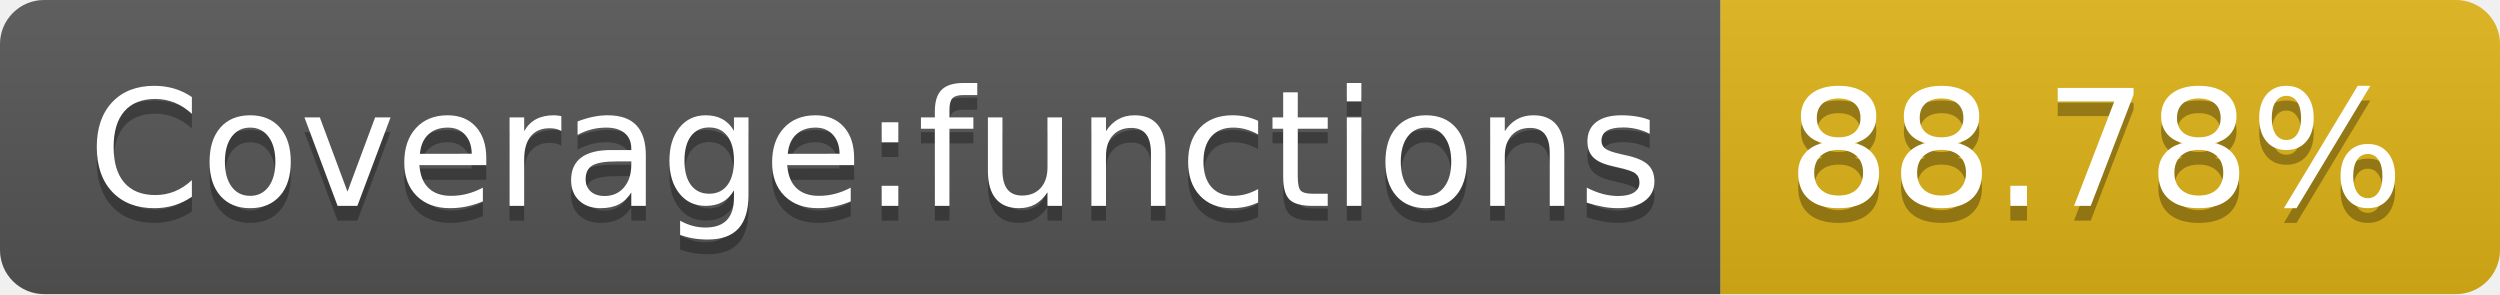
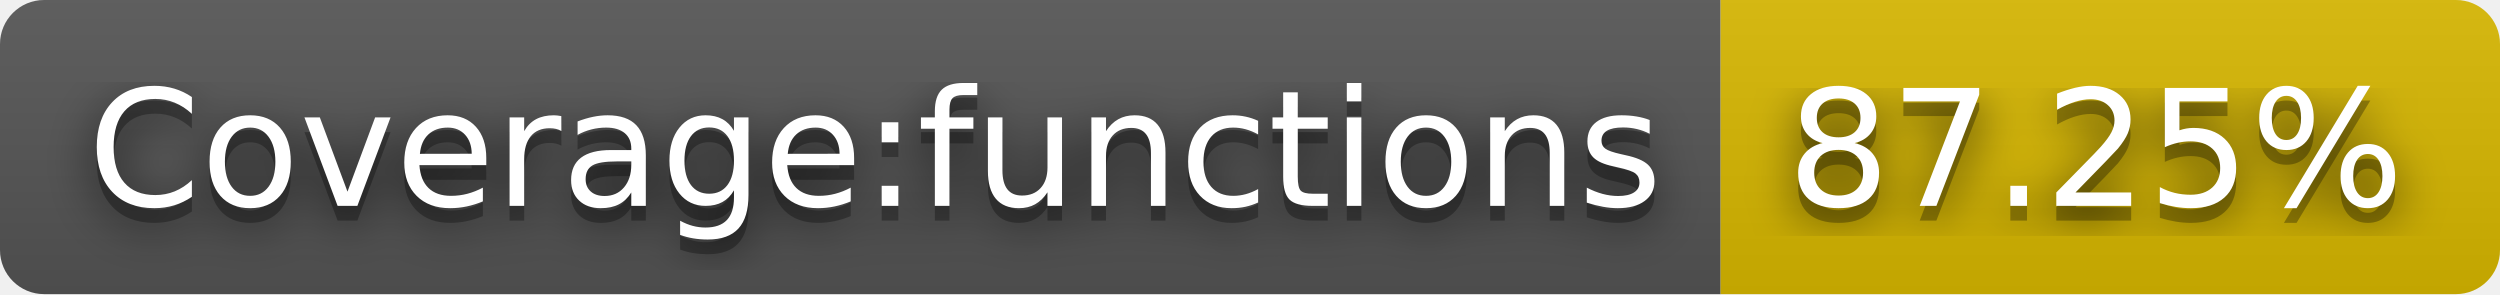
- <svg xmlns="http://www.w3.org/2000/svg" width="170" height="20" role="img" aria-label="Coverage:functions: 88.78%">
+ <svg xmlns="http://www.w3.org/2000/svg" width="170" height="20" role="img" aria-label="Coverage:functions: 87.25%">
+   <filter id="blur">
+     <feGaussianBlur stdDeviation="16" />
+   </filter>
  <linearGradient id="s" x2="0" y2="100%">
    <stop offset="0" stop-color="#bbb" stop-opacity=".1" />
    <stop offset="1" stop-opacity=".1" />
  </linearGradient>
  <clipPath id="r">
-     <rect width="170" height="20" rx="3" fill="#fff" />
+     <rect width="170" height="20" rx="3" />
  </clipPath>
  <g clip-path="url(#r)">
    <rect width="117" height="20" fill="#555" />
-     <rect x="117" width="53" height="20" fill="#dfb317" />
+     <rect x="117" width="53" height="20" fill="#d8b800" />
    <rect width="170" height="20" fill="url(#s)" />
  </g>
  <g fill="#fff" text-anchor="middle" font-family="Verdana,Geneva,DejaVu Sans,sans-serif" text-rendering="geometricPrecision" font-size="110">
-     <text aria-hidden="true" x="595" y="150" fill="#010101" fill-opacity=".3" transform="scale(.1)" textLength="1070">Coverage:functions</text>
-     <text x="595" y="140" transform="scale(.1)" fill="#fff" textLength="1070">Coverage:functions</text>
-     <text aria-hidden="true" x="1425" y="150" fill="#010101" fill-opacity=".3" transform="scale(.1)" textLength="430">88.78%</text>
-     <text x="1425" y="140" transform="scale(.1)" fill="#fff" textLength="430">88.78%</text>
+     <g transform="scale(.1)">
+       <g aria-hidden="true" fill="#010101">
+         <text x="595" y="150" fill-opacity=".8" filter="url(#blur)" textLength="1070">Coverage:functions</text>
+         <text x="595" y="150" fill-opacity=".3" textLength="1070">Coverage:functions</text>
+       </g>
+       <text x="595" y="140" textLength="1070">Coverage:functions</text>
+     </g>
+     <g transform="scale(.1)">
+       <g aria-hidden="true" fill="#010101">
+         <text x="1425" y="150" fill-opacity=".8" filter="url(#blur)" textLength="430">87.25%</text>
+         <text x="1425" y="150" fill-opacity=".3" textLength="430">87.25%</text>
+       </g>
+       <text x="1425" y="140" textLength="430">87.25%</text>
+     </g>
  </g>
</svg>
